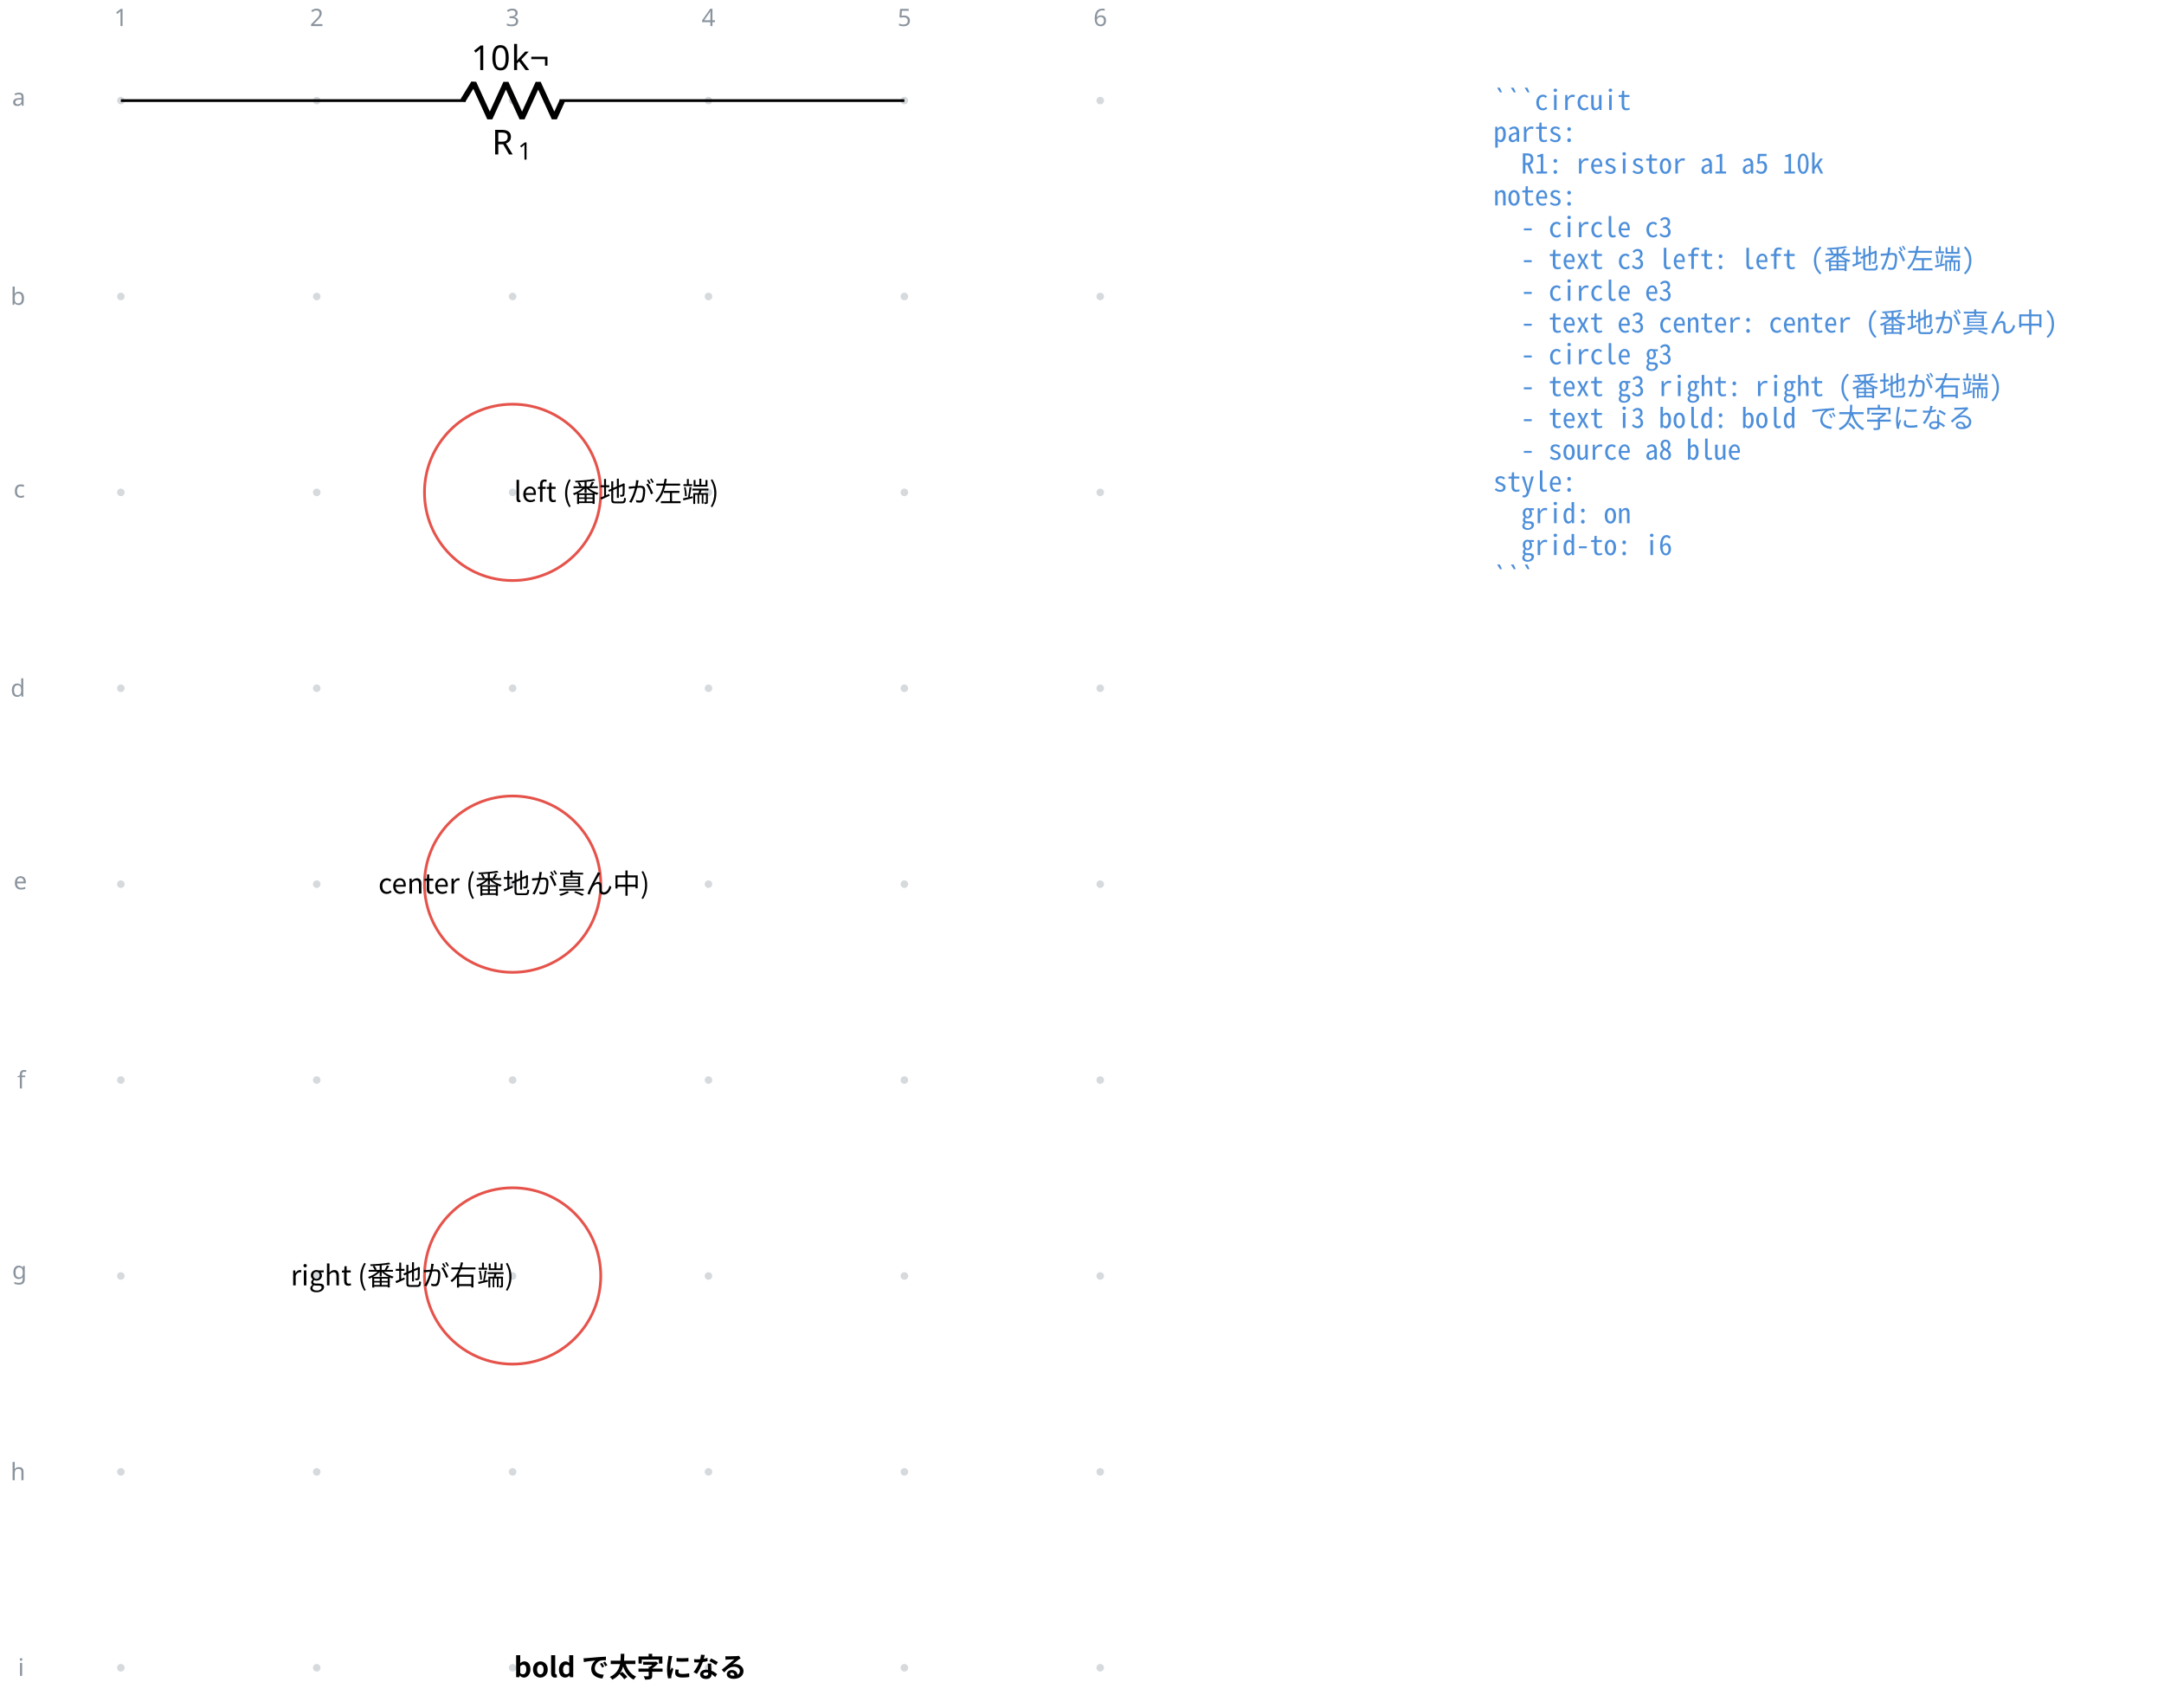
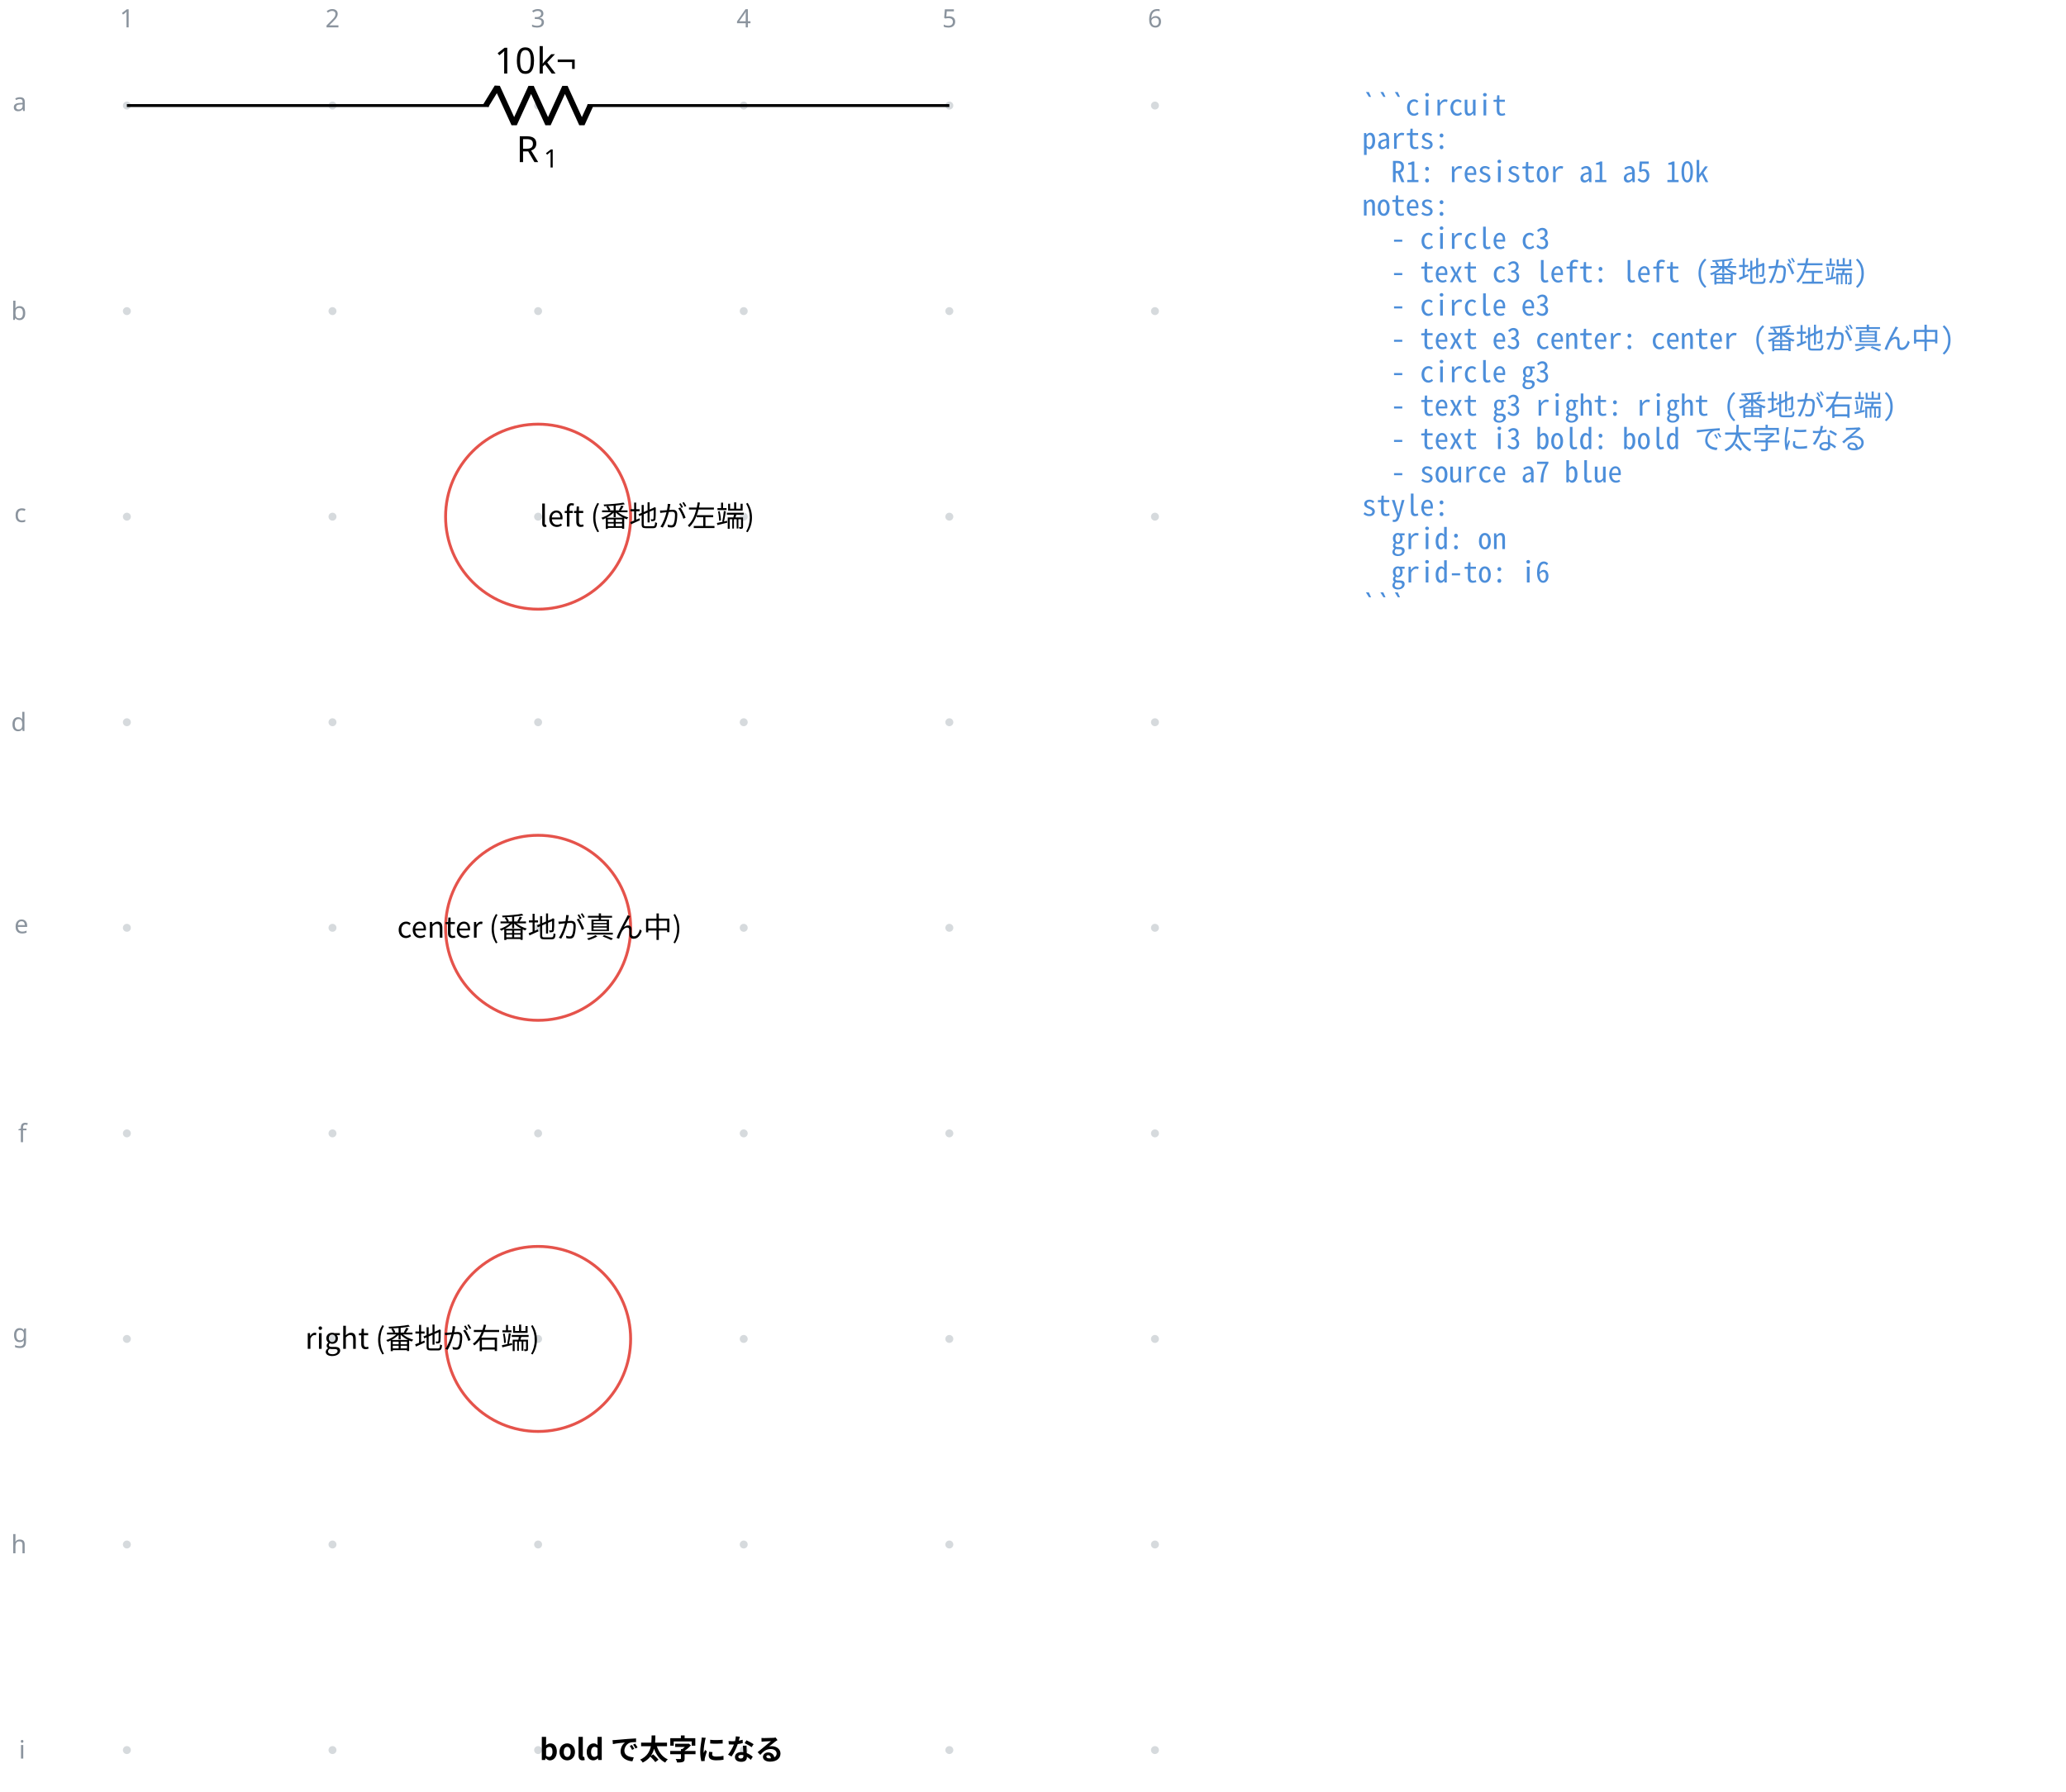
- <svg xmlns="http://www.w3.org/2000/svg" data-circuit-fence="0.1.0" fill="currentColor" width="838.239" height="661.295" viewBox="-72 -72 628.68 495.972">
+ <svg xmlns="http://www.w3.org/2000/svg" data-circuit-fence="0.1.0" fill="currentColor" width="762.365" height="661.295" viewBox="-72 -72 571.774 495.972">
  <g stroke="currentColor" stroke-miterlimit="10" stroke-width=".8">
    <path fill="#8b949e" fill-opacity=".35" stroke="none" stroke-opacity=".35" d="M-35.787-42.781a1.1 1.1 0 1 0-2.2 0 1.1 1.1 0 0 0 2.2 0M-35.787 14.124a1.1 1.1 0 1 0-2.2 0 1.1 1.1 0 0 0 2.2 0M-35.787 71.03a1.1 1.1 0 1 0-2.2 0 1.1 1.1 0 0 0 2.2 0M-35.787 127.935a1.1 1.1 0 1 0-2.2 0 1.1 1.1 0 0 0 2.2 0M-35.787 184.84a1.1 1.1 0 1 0-2.2 0 1.1 1.1 0 0 0 2.2 0M-35.787 241.746a1.1 1.1 0 1 0-2.2 0 1.1 1.1 0 0 0 2.2 0M-35.787 298.652a1.1 1.1 0 1 0-2.2 0 1.1 1.1 0 0 0 2.2 0M-35.787 355.557a1.1 1.1 0 1 0-2.2 0 1.1 1.1 0 0 0 2.2 0M-35.787 412.463a1.1 1.1 0 1 0-2.2 0 1.1 1.1 0 0 0 2.2 0M21.118-42.781a1.1 1.1 0 1 0-2.2 0 1.1 1.1 0 0 0 2.2 0M21.118 14.124a1.1 1.1 0 1 0-2.2 0 1.1 1.1 0 0 0 2.2 0M21.118 71.03a1.1 1.1 0 1 0-2.2 0 1.1 1.1 0 0 0 2.2 0M21.118 127.935a1.1 1.1 0 1 0-2.2 0 1.1 1.1 0 0 0 2.2 0M21.118 184.84a1.1 1.1 0 1 0-2.2 0 1.1 1.1 0 0 0 2.2 0M21.118 241.746a1.1 1.1 0 1 0-2.2 0 1.1 1.1 0 0 0 2.2 0M21.118 298.652a1.1 1.1 0 1 0-2.2 0 1.1 1.1 0 0 0 2.2 0M21.118 355.557a1.1 1.1 0 1 0-2.2 0 1.1 1.1 0 0 0 2.2 0M21.118 412.463a1.1 1.1 0 1 0-2.2 0 1.1 1.1 0 0 0 2.2 0M78.024-42.781a1.1 1.1 0 1 0-2.2 0 1.1 1.1 0 0 0 2.2 0M78.024 14.124a1.1 1.1 0 1 0-2.2 0 1.1 1.1 0 0 0 2.2 0M78.024 71.03a1.1 1.1 0 1 0-2.2 0 1.1 1.1 0 0 0 2.2 0M78.024 127.935a1.1 1.1 0 1 0-2.2 0 1.1 1.1 0 0 0 2.2 0M78.024 184.84a1.1 1.1 0 1 0-2.2 0 1.1 1.1 0 0 0 2.2 0M78.024 241.746a1.1 1.1 0 1 0-2.2 0 1.1 1.1 0 0 0 2.2 0M78.024 298.652a1.1 1.1 0 1 0-2.2 0 1.1 1.1 0 0 0 2.2 0M78.024 355.557a1.1 1.1 0 1 0-2.2 0 1.1 1.1 0 0 0 2.2 0M78.024 412.463a1.1 1.1 0 1 0-2.2 0 1.1 1.1 0 0 0 2.2 0M134.93-42.781a1.1 1.1 0 1 0-2.2 0 1.1 1.1 0 0 0 2.2 0M134.93 14.124a1.1 1.1 0 1 0-2.2 0 1.1 1.1 0 0 0 2.2 0M134.93 71.03a1.1 1.1 0 1 0-2.2 0 1.1 1.1 0 0 0 2.2 0M134.93 127.935a1.1 1.1 0 1 0-2.2 0 1.1 1.1 0 0 0 2.2 0M134.93 184.84a1.1 1.1 0 1 0-2.2 0 1.1 1.1 0 0 0 2.2 0M134.93 241.746a1.1 1.1 0 1 0-2.2 0 1.1 1.1 0 0 0 2.2 0M134.93 298.652a1.1 1.1 0 1 0-2.2 0 1.1 1.1 0 0 0 2.2 0M134.93 355.557a1.1 1.1 0 1 0-2.2 0 1.1 1.1 0 0 0 2.2 0M134.93 412.463a1.1 1.1 0 1 0-2.2 0 1.1 1.1 0 0 0 2.2 0M191.835-42.781a1.1 1.1 0 1 0-2.2 0 1.1 1.1 0 0 0 2.2 0M191.835 14.124a1.1 1.1 0 1 0-2.2 0 1.1 1.1 0 0 0 2.2 0M191.835 71.03a1.1 1.1 0 1 0-2.2 0 1.1 1.1 0 0 0 2.2 0M191.835 127.935a1.1 1.1 0 1 0-2.2 0 1.1 1.1 0 0 0 2.2 0M191.835 184.84a1.1 1.1 0 1 0-2.2 0 1.1 1.1 0 0 0 2.2 0M191.835 241.746a1.1 1.1 0 1 0-2.2 0 1.1 1.1 0 0 0 2.2 0M191.835 298.652a1.1 1.1 0 1 0-2.2 0 1.1 1.1 0 0 0 2.2 0M191.835 355.557a1.1 1.1 0 1 0-2.2 0 1.1 1.1 0 0 0 2.2 0M191.835 412.463a1.1 1.1 0 1 0-2.2 0 1.1 1.1 0 0 0 2.2 0M248.74-42.781a1.1 1.1 0 1 0-2.2 0 1.1 1.1 0 0 0 2.2 0M248.74 14.124a1.1 1.1 0 1 0-2.2 0 1.1 1.1 0 0 0 2.2 0M248.74 71.03a1.1 1.1 0 1 0-2.2 0 1.1 1.1 0 0 0 2.2 0M248.74 127.935a1.1 1.1 0 1 0-2.2 0 1.1 1.1 0 0 0 2.2 0M248.74 184.84a1.1 1.1 0 1 0-2.2 0 1.1 1.1 0 0 0 2.2 0M248.74 241.746a1.1 1.1 0 1 0-2.2 0 1.1 1.1 0 0 0 2.2 0M248.74 298.652a1.1 1.1 0 1 0-2.2 0 1.1 1.1 0 0 0 2.2 0M248.74 355.557a1.1 1.1 0 1 0-2.2 0 1.1 1.1 0 0 0 2.2 0M248.74 412.463a1.1 1.1 0 1 0-2.2 0 1.1 1.1 0 0 0 2.2 0m-1.1 0" />
    <g fill="#8b949e" stroke="#8b949e">
      <text x="-36.887" y="-42.781" fill="#8b949e" stroke="none" font-family="cmr7" font-size="7" transform="translate(-1.993 -21.645)">1</text>
    </g>
    <g fill="#8b949e" stroke="#8b949e">
      <text x="-36.887" y="-42.781" fill="#8b949e" stroke="none" font-family="cmr7" font-size="7" transform="translate(54.912 -21.645)">2</text>
    </g>
    <g fill="#8b949e" stroke="#8b949e">
      <text x="-36.887" y="-42.781" fill="#8b949e" stroke="none" font-family="cmr7" font-size="7" transform="translate(111.818 -21.645)">3</text>
    </g>
    <g fill="#8b949e" stroke="#8b949e">
      <text x="-36.887" y="-42.781" fill="#8b949e" stroke="none" font-family="cmr7" font-size="7" transform="translate(168.723 -21.645)">4</text>
    </g>
    <g fill="#8b949e" stroke="#8b949e">
      <text x="-36.887" y="-42.781" fill="#8b949e" stroke="none" font-family="cmr7" font-size="7" transform="translate(225.629 -21.645)">5</text>
    </g>
    <g fill="#8b949e" stroke="#8b949e">
      <text x="-36.887" y="-42.781" fill="#8b949e" stroke="none" font-family="cmr7" font-size="7" transform="translate(282.534 -21.645)">6</text>
    </g>
    <g fill="#8b949e" stroke="#8b949e">
      <text x="-36.887" y="-42.781" fill="#8b949e" stroke="none" font-family="cmr7" font-size="7" transform="translate(-31.62 1.507)">a</text>
    </g>
    <g fill="#8b949e" stroke="#8b949e">
      <text x="-36.887" y="-42.781" fill="#8b949e" stroke="none" font-family="cmr7" font-size="7" transform="translate(-32.05 59.336)">b</text>
    </g>
    <g fill="#8b949e" stroke="#8b949e">
      <text x="-36.887" y="-42.781" fill="#8b949e" stroke="none" font-family="cmr7" font-size="7" transform="translate(-31.189 115.318)">c</text>
    </g>
    <g fill="#8b949e" stroke="#8b949e">
      <text x="-36.887" y="-42.781" fill="#8b949e" stroke="none" font-family="cmr7" font-size="7" transform="translate(-32.05 173.147)">d</text>
    </g>
    <g fill="#8b949e" stroke="#8b949e">
      <text x="-36.887" y="-42.781" fill="#8b949e" stroke="none" font-family="cmr7" font-size="7" transform="translate(-31.189 229.129)">e</text>
    </g>
    <g fill="#8b949e" stroke="#8b949e">
      <text x="-36.887" y="-42.781" fill="#8b949e" stroke="none" font-family="cmr7" font-size="7" transform="translate(-30.112 286.958)">f</text>
    </g>
    <g fill="#8b949e" stroke="#8b949e">
      <text x="-36.887" y="-42.781" fill="#8b949e" stroke="none" font-family="cmr7" font-size="7" transform="translate(-31.62 342.26)">g</text>
    </g>
    <g fill="#8b949e" stroke="#8b949e">
      <text x="-36.887" y="-42.781" fill="#8b949e" stroke="none" font-family="cmr7" font-size="7" transform="translate(-32.05 400.769)">h</text>
    </g>
    <g fill="#8b949e" stroke="#8b949e">
      <text x="-36.887" y="-42.781" fill="#8b949e" stroke="none" font-family="cmr7" font-size="7" transform="translate(-29.897 457.598)">i</text>
    </g>
    <path fill="none" d="M-36.887-42.781h.4m-.4 0H63.266m27.315 0h100.154m-.401 0h.4" />
    <g stroke-linejoin="bevel" stroke-width="1.6">
      <path fill="none" d="m62.466-42.781 3.143-5.122 4.686 10.243 4.686-10.243 4.686 10.243 4.685-10.243 4.686 10.243 2.343-5.121" />
    </g>
    <g stroke="none">
      <text x="-36.887" y="-42.781" font-family="cmmi10" font-size="10" transform="translate(107.771 15.648)">R</text>
      <text x="-29.294" y="-41.281" font-family="cmr7" font-size="7" transform="translate(107.771 15.648)">1</text>
    </g>
    <g stroke="none" font-family="cmr10" font-size="10">
      <text x="-36.887" y="-42.781" transform="translate(101.728 -8.863)">10</text>
      <text x="-25.221" y="-42.781" transform="translate(101.728 -8.863)">k¬</text>
    </g>
    <path fill="none" stroke="#e5534b" d="M102.531 71.03c0-14.143-11.465-25.608-25.607-25.608-14.143 0-25.607 11.465-25.607 25.608 0 14.142 11.464 25.607 25.607 25.607S102.53 85.172 102.53 71.03Zm-25.607 0" />
    <g>
      <text x="-36.887" y="-42.781" fill="currentColor" stroke="none" font-family="'Noto Sans CJK JP','Noto Sans JP','Hiragino Sans','Yu Gothic',sans-serif" font-size="8" transform="translate(114.211 116.544)">left (番地が左端)</text>
    </g>
    <path fill="none" stroke="#e5534b" d="M102.531 184.84c0-14.142-11.465-25.607-25.607-25.607-14.143 0-25.607 11.465-25.607 25.608 0 14.142 11.464 25.607 25.607 25.607s25.607-11.465 25.607-25.607Zm-25.607 0" />
    <g>
      <text x="-36.887" y="-42.781" fill="currentColor" stroke="none" font-family="'Noto Sans CJK JP','Noto Sans JP','Hiragino Sans','Yu Gothic',sans-serif" font-size="8" transform="translate(114.211 230.355)" text-anchor="middle">center (番地が真ん中)</text>
    </g>
    <path fill="none" stroke="#e5534b" d="M102.531 298.652c0-14.143-11.465-25.608-25.607-25.608-14.143 0-25.607 11.465-25.607 25.608 0 14.142 11.464 25.607 25.607 25.607s25.607-11.465 25.607-25.607Zm-25.607 0" />
    <g>
      <text x="-36.887" y="-42.781" fill="currentColor" stroke="none" font-family="'Noto Sans CJK JP','Noto Sans JP','Hiragino Sans','Yu Gothic',sans-serif" font-size="8" transform="translate(114.211 344.166)" text-anchor="end">right (番地が右端)</text>
    </g>
    <g>
      <text x="-36.887" y="-42.781" fill="currentColor" stroke="none" font-family="'Noto Sans CJK JP','Noto Sans JP','Hiragino Sans','Yu Gothic',sans-serif" font-size="8" transform="translate(114.211 457.988)" font-weight="bold">bold で太字になる</text>
    </g>
    <g>
-       <text x="-36.887" y="-42.781" fill="#4c8eda" stroke="none" font-family="'Noto Sans Mono CJK JP',ui-monospace,'SFMono-Regular',Consolas,'Liberation Mono',monospace" font-size="8" transform="translate(398.738 2.733)" xml:space="preserve">```circuit</text>
+       <text x="-36.887" y="-42.781" fill="#4c8eda" stroke="none" font-family="'Noto Sans Mono CJK JP',ui-monospace,'SFMono-Regular',Consolas,'Liberation Mono',monospace" font-size="8" transform="translate(341.833 2.733)" xml:space="preserve">```circuit</text>
    </g>
    <g>
-       <text x="-36.887" y="-42.781" fill="#4c8eda" stroke="none" font-family="'Noto Sans Mono CJK JP',ui-monospace,'SFMono-Regular',Consolas,'Liberation Mono',monospace" font-size="8" transform="translate(398.738 11.98)" xml:space="preserve">parts:</text>
+       <text x="-36.887" y="-42.781" fill="#4c8eda" stroke="none" font-family="'Noto Sans Mono CJK JP',ui-monospace,'SFMono-Regular',Consolas,'Liberation Mono',monospace" font-size="8" transform="translate(341.833 11.98)" xml:space="preserve">parts:</text>
    </g>
    <g>
-       <text x="-36.887" y="-42.781" fill="#4c8eda" stroke="none" font-family="'Noto Sans Mono CJK JP',ui-monospace,'SFMono-Regular',Consolas,'Liberation Mono',monospace" font-size="8" transform="translate(398.738 21.2)" xml:space="preserve">  R1: resistor a1 a5 10k</text>
+       <text x="-36.887" y="-42.781" fill="#4c8eda" stroke="none" font-family="'Noto Sans Mono CJK JP',ui-monospace,'SFMono-Regular',Consolas,'Liberation Mono',monospace" font-size="8" transform="translate(341.833 21.2)" xml:space="preserve">  R1: resistor a1 a5 10k</text>
    </g>
    <g>
-       <text x="-36.887" y="-42.781" fill="#4c8eda" stroke="none" font-family="'Noto Sans Mono CJK JP',ui-monospace,'SFMono-Regular',Consolas,'Liberation Mono',monospace" font-size="8" transform="translate(398.738 30.446)" xml:space="preserve">notes:</text>
+       <text x="-36.887" y="-42.781" fill="#4c8eda" stroke="none" font-family="'Noto Sans Mono CJK JP',ui-monospace,'SFMono-Regular',Consolas,'Liberation Mono',monospace" font-size="8" transform="translate(341.833 30.446)" xml:space="preserve">notes:</text>
    </g>
    <g>
-       <text x="-36.887" y="-42.781" fill="#4c8eda" stroke="none" font-family="'Noto Sans Mono CJK JP',ui-monospace,'SFMono-Regular',Consolas,'Liberation Mono',monospace" font-size="8" transform="translate(398.738 39.665)" xml:space="preserve">  - circle c3</text>
+       <text x="-36.887" y="-42.781" fill="#4c8eda" stroke="none" font-family="'Noto Sans Mono CJK JP',ui-monospace,'SFMono-Regular',Consolas,'Liberation Mono',monospace" font-size="8" transform="translate(341.833 39.665)" xml:space="preserve">  - circle c3</text>
    </g>
    <g>
-       <text x="-36.887" y="-42.781" fill="#4c8eda" stroke="none" font-family="'Noto Sans Mono CJK JP',ui-monospace,'SFMono-Regular',Consolas,'Liberation Mono',monospace" font-size="8" transform="translate(398.738 48.912)" xml:space="preserve">  - text c3 left: left (番地が左端)</text>
+       <text x="-36.887" y="-42.781" fill="#4c8eda" stroke="none" font-family="'Noto Sans Mono CJK JP',ui-monospace,'SFMono-Regular',Consolas,'Liberation Mono',monospace" font-size="8" transform="translate(341.833 48.912)" xml:space="preserve">  - text c3 left: left (番地が左端)</text>
    </g>
    <g>
-       <text x="-36.887" y="-42.781" fill="#4c8eda" stroke="none" font-family="'Noto Sans Mono CJK JP',ui-monospace,'SFMono-Regular',Consolas,'Liberation Mono',monospace" font-size="8" transform="translate(398.738 58.131)" xml:space="preserve">  - circle e3</text>
+       <text x="-36.887" y="-42.781" fill="#4c8eda" stroke="none" font-family="'Noto Sans Mono CJK JP',ui-monospace,'SFMono-Regular',Consolas,'Liberation Mono',monospace" font-size="8" transform="translate(341.833 58.131)" xml:space="preserve">  - circle e3</text>
    </g>
    <g>
-       <text x="-36.887" y="-42.781" fill="#4c8eda" stroke="none" font-family="'Noto Sans Mono CJK JP',ui-monospace,'SFMono-Regular',Consolas,'Liberation Mono',monospace" font-size="8" transform="translate(398.738 67.378)" xml:space="preserve">  - text e3 center: center (番地が真ん中)</text>
+       <text x="-36.887" y="-42.781" fill="#4c8eda" stroke="none" font-family="'Noto Sans Mono CJK JP',ui-monospace,'SFMono-Regular',Consolas,'Liberation Mono',monospace" font-size="8" transform="translate(341.833 67.378)" xml:space="preserve">  - text e3 center: center (番地が真ん中)</text>
    </g>
    <g>
-       <text x="-36.887" y="-42.781" fill="#4c8eda" stroke="none" font-family="'Noto Sans Mono CJK JP',ui-monospace,'SFMono-Regular',Consolas,'Liberation Mono',monospace" font-size="8" transform="translate(398.738 76.596)" xml:space="preserve">  - circle g3</text>
+       <text x="-36.887" y="-42.781" fill="#4c8eda" stroke="none" font-family="'Noto Sans Mono CJK JP',ui-monospace,'SFMono-Regular',Consolas,'Liberation Mono',monospace" font-size="8" transform="translate(341.833 76.596)" xml:space="preserve">  - circle g3</text>
    </g>
    <g>
-       <text x="-36.887" y="-42.781" fill="#4c8eda" stroke="none" font-family="'Noto Sans Mono CJK JP',ui-monospace,'SFMono-Regular',Consolas,'Liberation Mono',monospace" font-size="8" transform="translate(398.738 85.844)" xml:space="preserve">  - text g3 right: right (番地が右端)</text>
+       <text x="-36.887" y="-42.781" fill="#4c8eda" stroke="none" font-family="'Noto Sans Mono CJK JP',ui-monospace,'SFMono-Regular',Consolas,'Liberation Mono',monospace" font-size="8" transform="translate(341.833 85.844)" xml:space="preserve">  - text g3 right: right (番地が右端)</text>
    </g>
    <g>
-       <text x="-36.887" y="-42.781" fill="#4c8eda" stroke="none" font-family="'Noto Sans Mono CJK JP',ui-monospace,'SFMono-Regular',Consolas,'Liberation Mono',monospace" font-size="8" transform="translate(398.738 95.091)" xml:space="preserve">  - text i3 bold: bold で太字になる</text>
+       <text x="-36.887" y="-42.781" fill="#4c8eda" stroke="none" font-family="'Noto Sans Mono CJK JP',ui-monospace,'SFMono-Regular',Consolas,'Liberation Mono',monospace" font-size="8" transform="translate(341.833 95.091)" xml:space="preserve">  - text i3 bold: bold で太字になる</text>
    </g>
    <g>
-       <text x="-36.887" y="-42.781" fill="#4c8eda" stroke="none" font-family="'Noto Sans Mono CJK JP',ui-monospace,'SFMono-Regular',Consolas,'Liberation Mono',monospace" font-size="8" transform="translate(398.738 104.31)" xml:space="preserve">  - source a8 blue</text>
+       <text x="-36.887" y="-42.781" fill="#4c8eda" stroke="none" font-family="'Noto Sans Mono CJK JP',ui-monospace,'SFMono-Regular',Consolas,'Liberation Mono',monospace" font-size="8" transform="translate(341.833 104.31)" xml:space="preserve">  - source a7 blue</text>
    </g>
    <g>
-       <text x="-36.887" y="-42.781" fill="#4c8eda" stroke="none" font-family="'Noto Sans Mono CJK JP',ui-monospace,'SFMono-Regular',Consolas,'Liberation Mono',monospace" font-size="8" transform="translate(398.738 113.557)" xml:space="preserve">style:</text>
+       <text x="-36.887" y="-42.781" fill="#4c8eda" stroke="none" font-family="'Noto Sans Mono CJK JP',ui-monospace,'SFMono-Regular',Consolas,'Liberation Mono',monospace" font-size="8" transform="translate(341.833 113.557)" xml:space="preserve">style:</text>
    </g>
    <g>
-       <text x="-36.887" y="-42.781" fill="#4c8eda" stroke="none" font-family="'Noto Sans Mono CJK JP',ui-monospace,'SFMono-Regular',Consolas,'Liberation Mono',monospace" font-size="8" transform="translate(398.738 122.775)" xml:space="preserve">  grid: on</text>
+       <text x="-36.887" y="-42.781" fill="#4c8eda" stroke="none" font-family="'Noto Sans Mono CJK JP',ui-monospace,'SFMono-Regular',Consolas,'Liberation Mono',monospace" font-size="8" transform="translate(341.833 122.775)" xml:space="preserve">  grid: on</text>
    </g>
    <g>
-       <text x="-36.887" y="-42.781" fill="#4c8eda" stroke="none" font-family="'Noto Sans Mono CJK JP',ui-monospace,'SFMono-Regular',Consolas,'Liberation Mono',monospace" font-size="8" transform="translate(398.738 132.023)" xml:space="preserve">  grid-to: i6</text>
+       <text x="-36.887" y="-42.781" fill="#4c8eda" stroke="none" font-family="'Noto Sans Mono CJK JP',ui-monospace,'SFMono-Regular',Consolas,'Liberation Mono',monospace" font-size="8" transform="translate(341.833 132.023)" xml:space="preserve">  grid-to: i6</text>
    </g>
    <g>
-       <text x="-36.887" y="-42.781" fill="#4c8eda" stroke="none" font-family="'Noto Sans Mono CJK JP',ui-monospace,'SFMono-Regular',Consolas,'Liberation Mono',monospace" font-size="8" transform="translate(398.738 141.241)" xml:space="preserve">```</text>
+       <text x="-36.887" y="-42.781" fill="#4c8eda" stroke="none" font-family="'Noto Sans Mono CJK JP',ui-monospace,'SFMono-Regular',Consolas,'Liberation Mono',monospace" font-size="8" transform="translate(341.833 141.241)" xml:space="preserve">```</text>
    </g>
  </g>
</svg>
